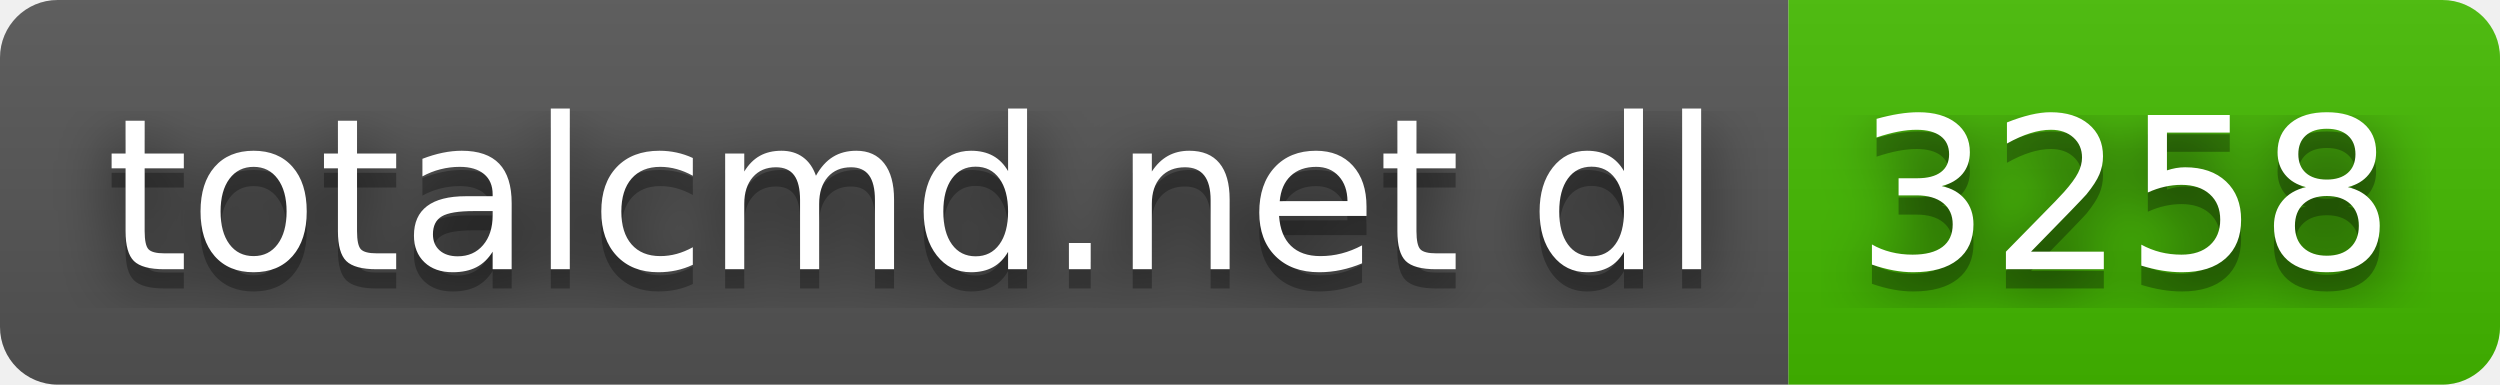
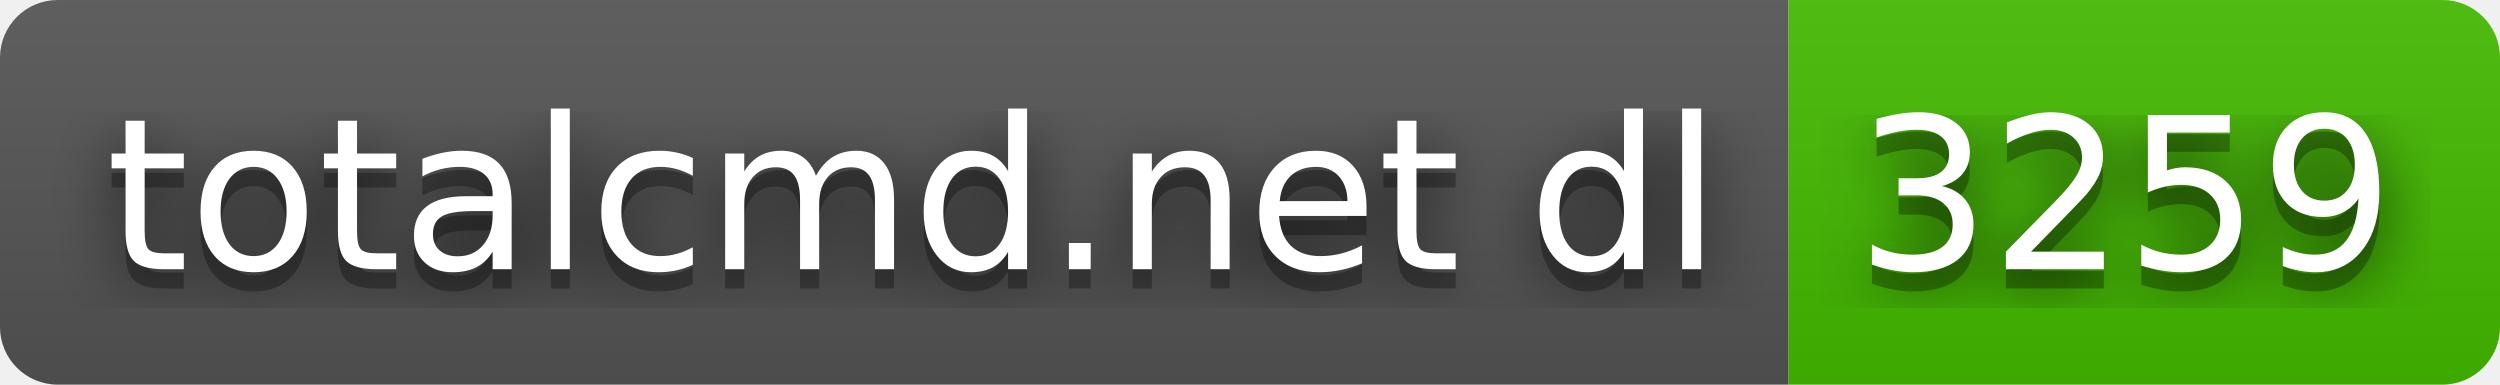
- <svg xmlns="http://www.w3.org/2000/svg" width="130" height="20" role="img" aria-label="totalcmd.net dl: 3258">
+ <svg xmlns="http://www.w3.org/2000/svg" width="130" height="20" role="img" aria-label="totalcmd.net dl: 3259">
  <filter id="blur">
    <feGaussianBlur stdDeviation="16" />
  </filter>
  <linearGradient id="s" x2="0" y2="100%">
    <stop offset="0" stop-color="#bbb" stop-opacity=".1" />
    <stop offset="1" stop-opacity=".1" />
  </linearGradient>
  <clipPath id="r">
    <rect width="130" height="20" rx="3" />
  </clipPath>
  <g clip-path="url(#r)">
    <rect width="93" height="20" fill="#555" />
    <rect x="93" width="37" height="20" fill="#4b0" />
    <rect width="130" height="20" fill="url(#s)" />
  </g>
  <g fill="#fff" text-anchor="middle" font-family="Verdana,Geneva,DejaVu Sans,sans-serif" text-rendering="geometricPrecision" font-size="110">
    <g transform="scale(.1)">
      <g aria-hidden="true" fill="#010101">
        <text x="475" y="150" fill-opacity=".8" filter="url(#blur)" textLength="830">totalcmd.net dl</text>
        <text x="475" y="150" fill-opacity=".3" textLength="830">totalcmd.net dl</text>
      </g>
      <text x="475" y="140" textLength="830">totalcmd.net dl</text>
    </g>
    <g transform="scale(.1)">
      <g aria-hidden="true" fill="#010101">
-         <text x="1105" y="150" fill-opacity=".8" filter="url(#blur)" textLength="270">3258</text>
-         <text x="1105" y="150" fill-opacity=".3" textLength="270">3258</text>
+         <text x="1105" y="150" fill-opacity=".8" filter="url(#blur)" textLength="270">3259</text>
+         <text x="1105" y="150" fill-opacity=".3" textLength="270">3259</text>
      </g>
-       <text x="1105" y="140" textLength="270">3258</text>
+       <text x="1105" y="140" textLength="270">3259</text>
    </g>
  </g>
</svg>
